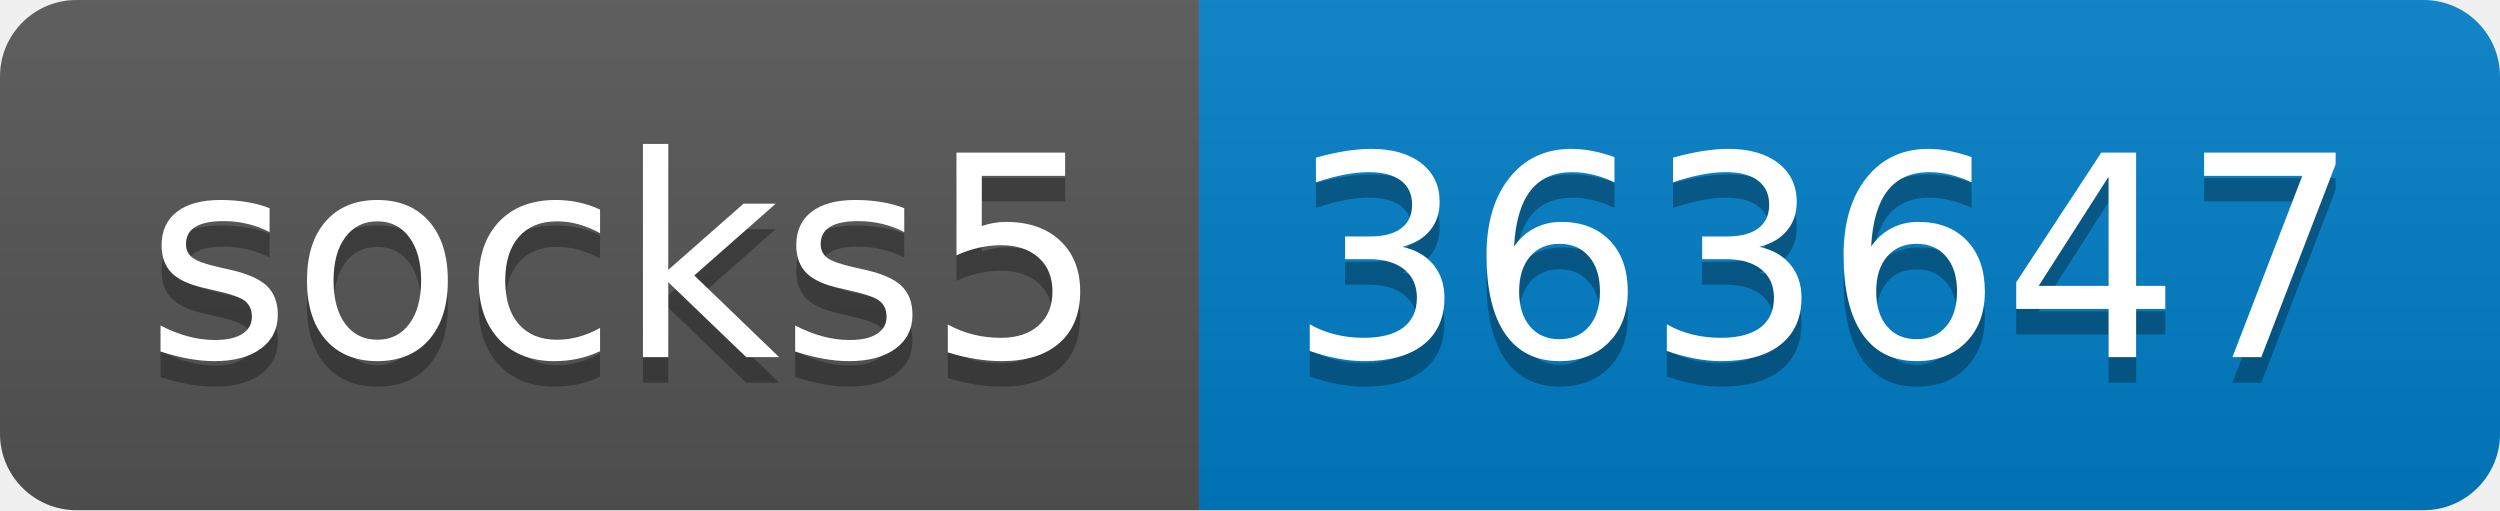
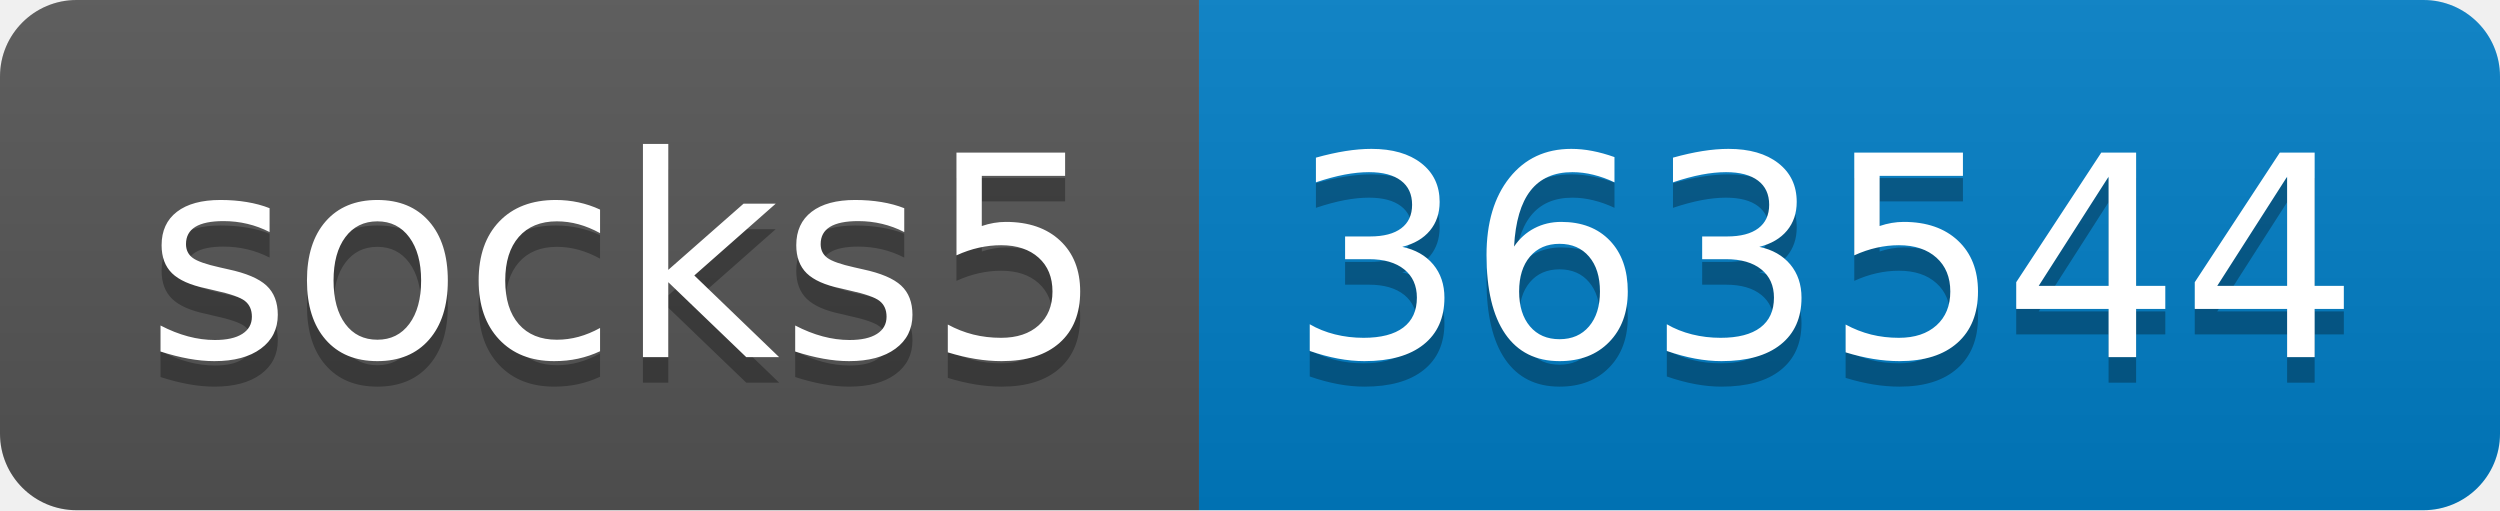
- <svg xmlns="http://www.w3.org/2000/svg" width="98" height="20" role="img" aria-label="socks5: 363647">
+ <svg xmlns="http://www.w3.org/2000/svg" width="98" height="20" role="img" aria-label="socks5: 363544">
  <linearGradient id="s" x2="0" y2="100%">
    <stop offset="0" stop-color="#bbb" stop-opacity=".1" />
    <stop offset="1" stop-opacity=".1" />
  </linearGradient>
  <clipPath id="r">
    <rect width="98" height="20" rx="3" fill="#fff" />
  </clipPath>
  <g clip-path="url(#r)">
    <rect width="47" height="20" fill="#555" />
    <rect x="47" width="51" height="20" fill="#007ec6" />
    <rect width="98" height="20" fill="url(#s)" />
  </g>
  <g fill="#fff" text-anchor="middle" font-family="Verdana,Geneva,DejaVu Sans,sans-serif" text-rendering="geometricPrecision" font-size="110">
    <text aria-hidden="true" x="245" y="150" fill="#010101" fill-opacity=".3" transform="scale(.1)" textLength="370">socks5</text>
    <text x="245" y="140" transform="scale(.1)" fill="#fff" textLength="370">socks5</text>
-     <text aria-hidden="true" x="715" y="150" fill="#010101" fill-opacity=".3" transform="scale(.1)" textLength="410">363647</text>
-     <text x="715" y="140" transform="scale(.1)" fill="#fff" textLength="410">363647</text>
+     <text aria-hidden="true" x="715" y="150" fill="#010101" fill-opacity=".3" transform="scale(.1)" textLength="410">363544</text>
+     <text x="715" y="140" transform="scale(.1)" fill="#fff" textLength="410">363544</text>
  </g>
</svg>
